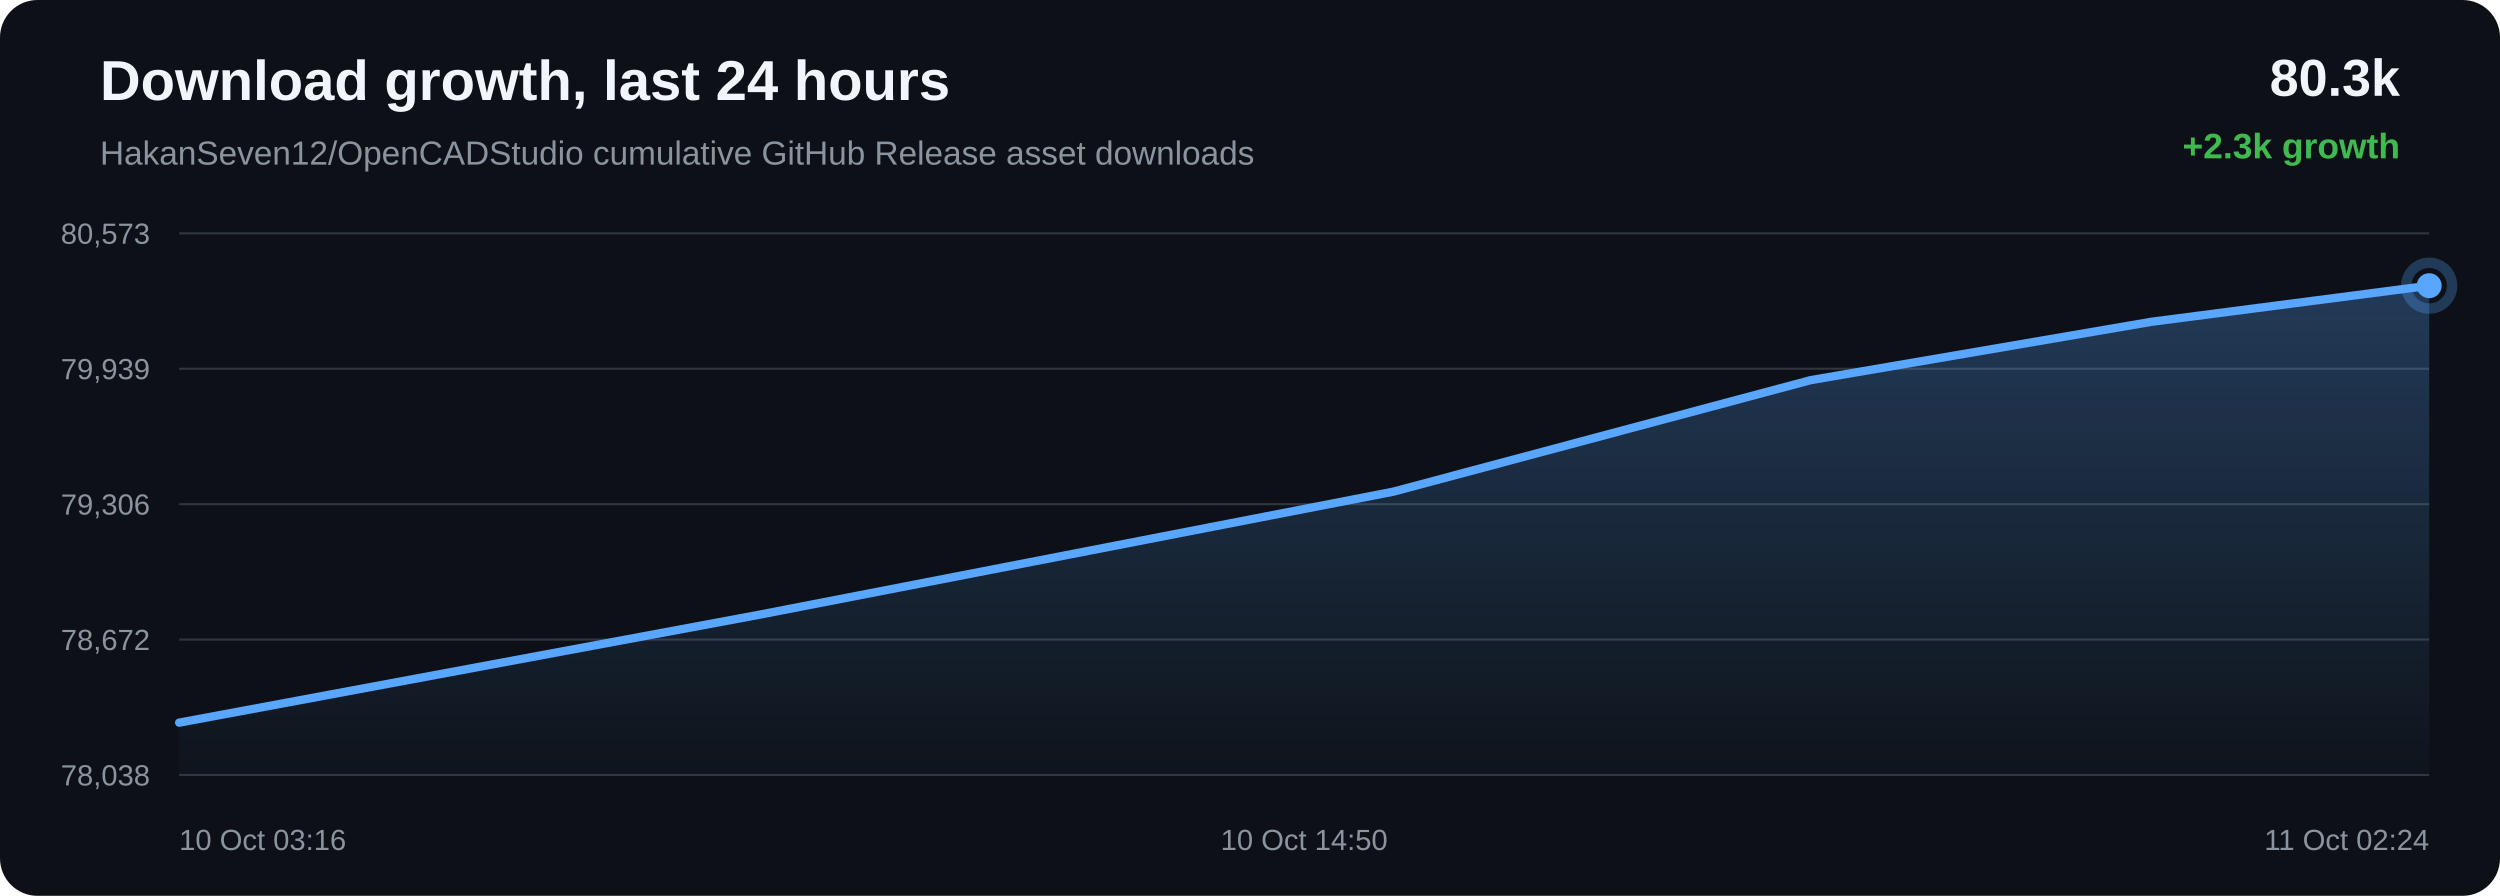
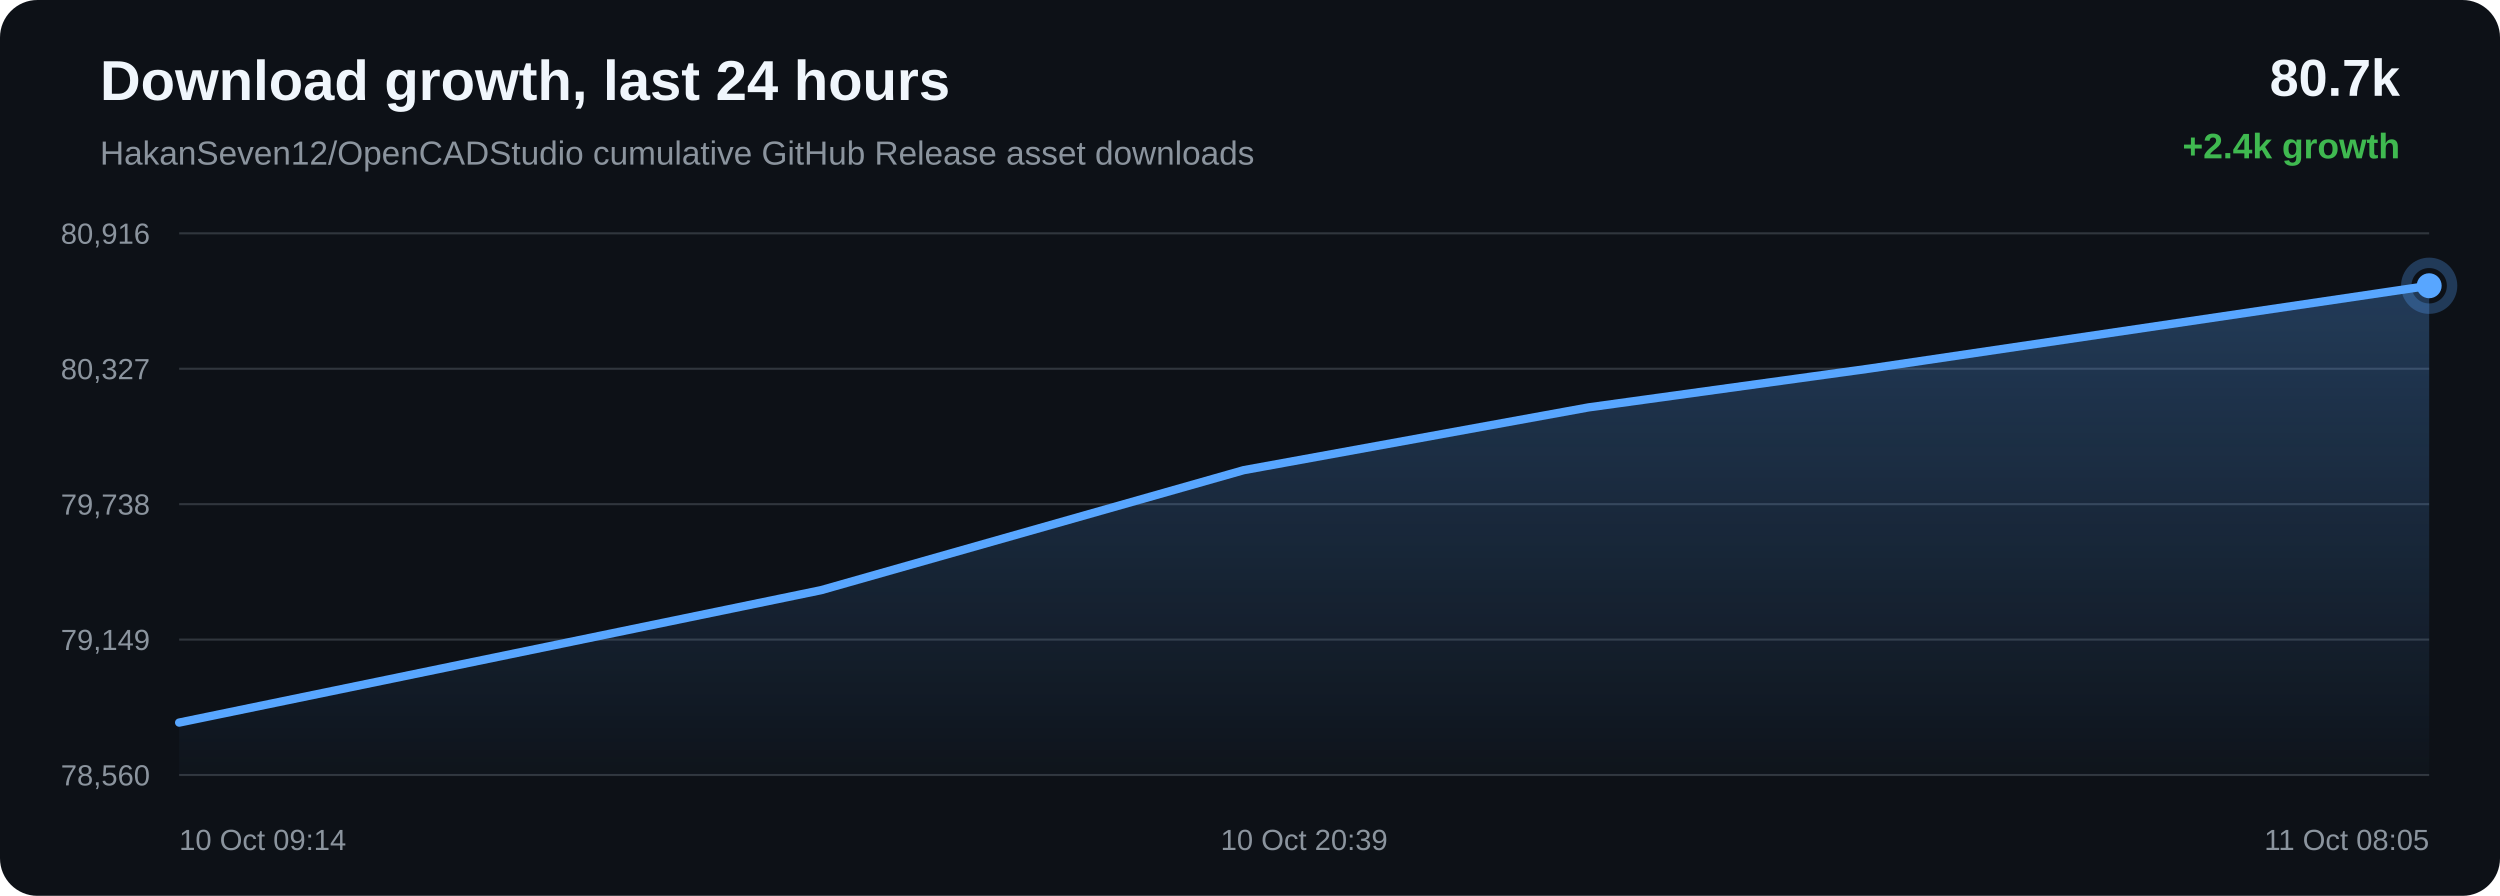
<svg xmlns="http://www.w3.org/2000/svg" width="1200" height="430" viewBox="0 0 1200 430">
  <defs>
    <linearGradient id="area" x1="0" x2="0" y1="0" y2="1">
      <stop offset="0%" stop-color="#58a6ff" stop-opacity="0.28" />
      <stop offset="100%" stop-color="#58a6ff" stop-opacity="0.02" />
    </linearGradient>
  </defs>
  <rect width="100%" height="100%" rx="18" fill="#0d1117" />
  <text x="48" y="48" fill="#f0f6fc" font-family="Arial, sans-serif" font-size="27" font-weight="700">Download growth, last 24 hours</text>
  <text x="48" y="79" fill="#8b949e" font-family="Arial, sans-serif" font-size="16">HakanSeven12/OpenCADStudio cumulative GitHub Release asset downloads</text>
-   <text x="1152" y="46" text-anchor="end" fill="#f0f6fc" font-family="Arial, sans-serif" font-size="25" font-weight="700">80.3k</text>
-   <text x="1152" y="76" text-anchor="end" fill="#3fb950" font-family="Arial, sans-serif" font-size="17" font-weight="700">+2.3k growth</text>
+   <text x="1152" y="46" text-anchor="end" fill="#f0f6fc" font-family="Arial, sans-serif" font-size="25" font-weight="700">80.7k</text>
+   <text x="1152" y="76" text-anchor="end" fill="#3fb950" font-family="Arial, sans-serif" font-size="17" font-weight="700">+2.4k growth</text>
  <line x1="86" y1="112.00" x2="1166" y2="112.00" stroke="#30363d" stroke-width="1" />
  <line x1="86" y1="177.00" x2="1166" y2="177.00" stroke="#30363d" stroke-width="1" />
  <line x1="86" y1="242.00" x2="1166" y2="242.00" stroke="#30363d" stroke-width="1" />
  <line x1="86" y1="307.00" x2="1166" y2="307.00" stroke="#30363d" stroke-width="1" />
  <line x1="86" y1="372.00" x2="1166" y2="372.00" stroke="#30363d" stroke-width="1" />
-   <text x="72" y="117.00" text-anchor="end" fill="#8b949e" font-family="Arial, sans-serif" font-size="14">80,573</text>
-   <text x="72" y="182.00" text-anchor="end" fill="#8b949e" font-family="Arial, sans-serif" font-size="14">79,939</text>
-   <text x="72" y="247.00" text-anchor="end" fill="#8b949e" font-family="Arial, sans-serif" font-size="14">79,306</text>
-   <text x="72" y="312.00" text-anchor="end" fill="#8b949e" font-family="Arial, sans-serif" font-size="14">78,672</text>
-   <text x="72" y="377.00" text-anchor="end" fill="#8b949e" font-family="Arial, sans-serif" font-size="14">78,038</text>
-   <path d="M 86.00 346.87 L 364.39 295.08 L 668.78 236.00 L 869.14 182.46 L 1032.64 154.46 L 1166.00 137.13 L 1166.00 372.00 L 86.00 372.00 Z" fill="url(#area)" />
-   <path d="M 86.00 346.87 L 364.39 295.08 L 668.78 236.00 L 869.14 182.46 L 1032.64 154.46 L 1166.00 137.13" fill="none" stroke="#58a6ff" stroke-width="4" stroke-linecap="round" stroke-linejoin="round" />
-   <circle cx="1166.00" cy="137.13" r="6" fill="#58a6ff" />
-   <circle cx="1166.00" cy="137.13" r="11" fill="none" stroke="#58a6ff" stroke-opacity="0.28" stroke-width="5" />
-   <text x="86.00" y="408" text-anchor="start" fill="#8b949e" font-family="Arial, sans-serif" font-size="14">10 Oct 03:16</text>
-   <text x="626.00" y="408" text-anchor="middle" fill="#8b949e" font-family="Arial, sans-serif" font-size="14">10 Oct 14:50</text>
-   <text x="1166.00" y="408" text-anchor="end" fill="#8b949e" font-family="Arial, sans-serif" font-size="14">11 Oct 02:24</text>
+   <text x="72" y="117.00" text-anchor="end" fill="#8b949e" font-family="Arial, sans-serif" font-size="14">80,916</text>
+   <text x="72" y="182.00" text-anchor="end" fill="#8b949e" font-family="Arial, sans-serif" font-size="14">80,327</text>
+   <text x="72" y="247.00" text-anchor="end" fill="#8b949e" font-family="Arial, sans-serif" font-size="14">79,738</text>
+   <text x="72" y="312.00" text-anchor="end" fill="#8b949e" font-family="Arial, sans-serif" font-size="14">79,149</text>
+   <text x="72" y="377.00" text-anchor="end" fill="#8b949e" font-family="Arial, sans-serif" font-size="14">78,560</text>
+   <path d="M 86.00 346.84 L 394.16 283.27 L 597.01 225.67 L 762.54 195.54 L 897.56 176.89 L 1166.00 137.16 L 1166.00 372.00 L 86.00 372.00 Z" fill="url(#area)" />
+   <path d="M 86.00 346.84 L 394.16 283.27 L 597.01 225.67 L 762.54 195.54 L 897.56 176.89 L 1166.00 137.16" fill="none" stroke="#58a6ff" stroke-width="4" stroke-linecap="round" stroke-linejoin="round" />
+   <circle cx="1166.00" cy="137.16" r="6" fill="#58a6ff" />
+   <circle cx="1166.00" cy="137.16" r="11" fill="none" stroke="#58a6ff" stroke-opacity="0.28" stroke-width="5" />
+   <text x="86.00" y="408" text-anchor="start" fill="#8b949e" font-family="Arial, sans-serif" font-size="14">10 Oct 09:14</text>
+   <text x="626.00" y="408" text-anchor="middle" fill="#8b949e" font-family="Arial, sans-serif" font-size="14">10 Oct 20:39</text>
+   <text x="1166.00" y="408" text-anchor="end" fill="#8b949e" font-family="Arial, sans-serif" font-size="14">11 Oct 08:05</text>
</svg>
